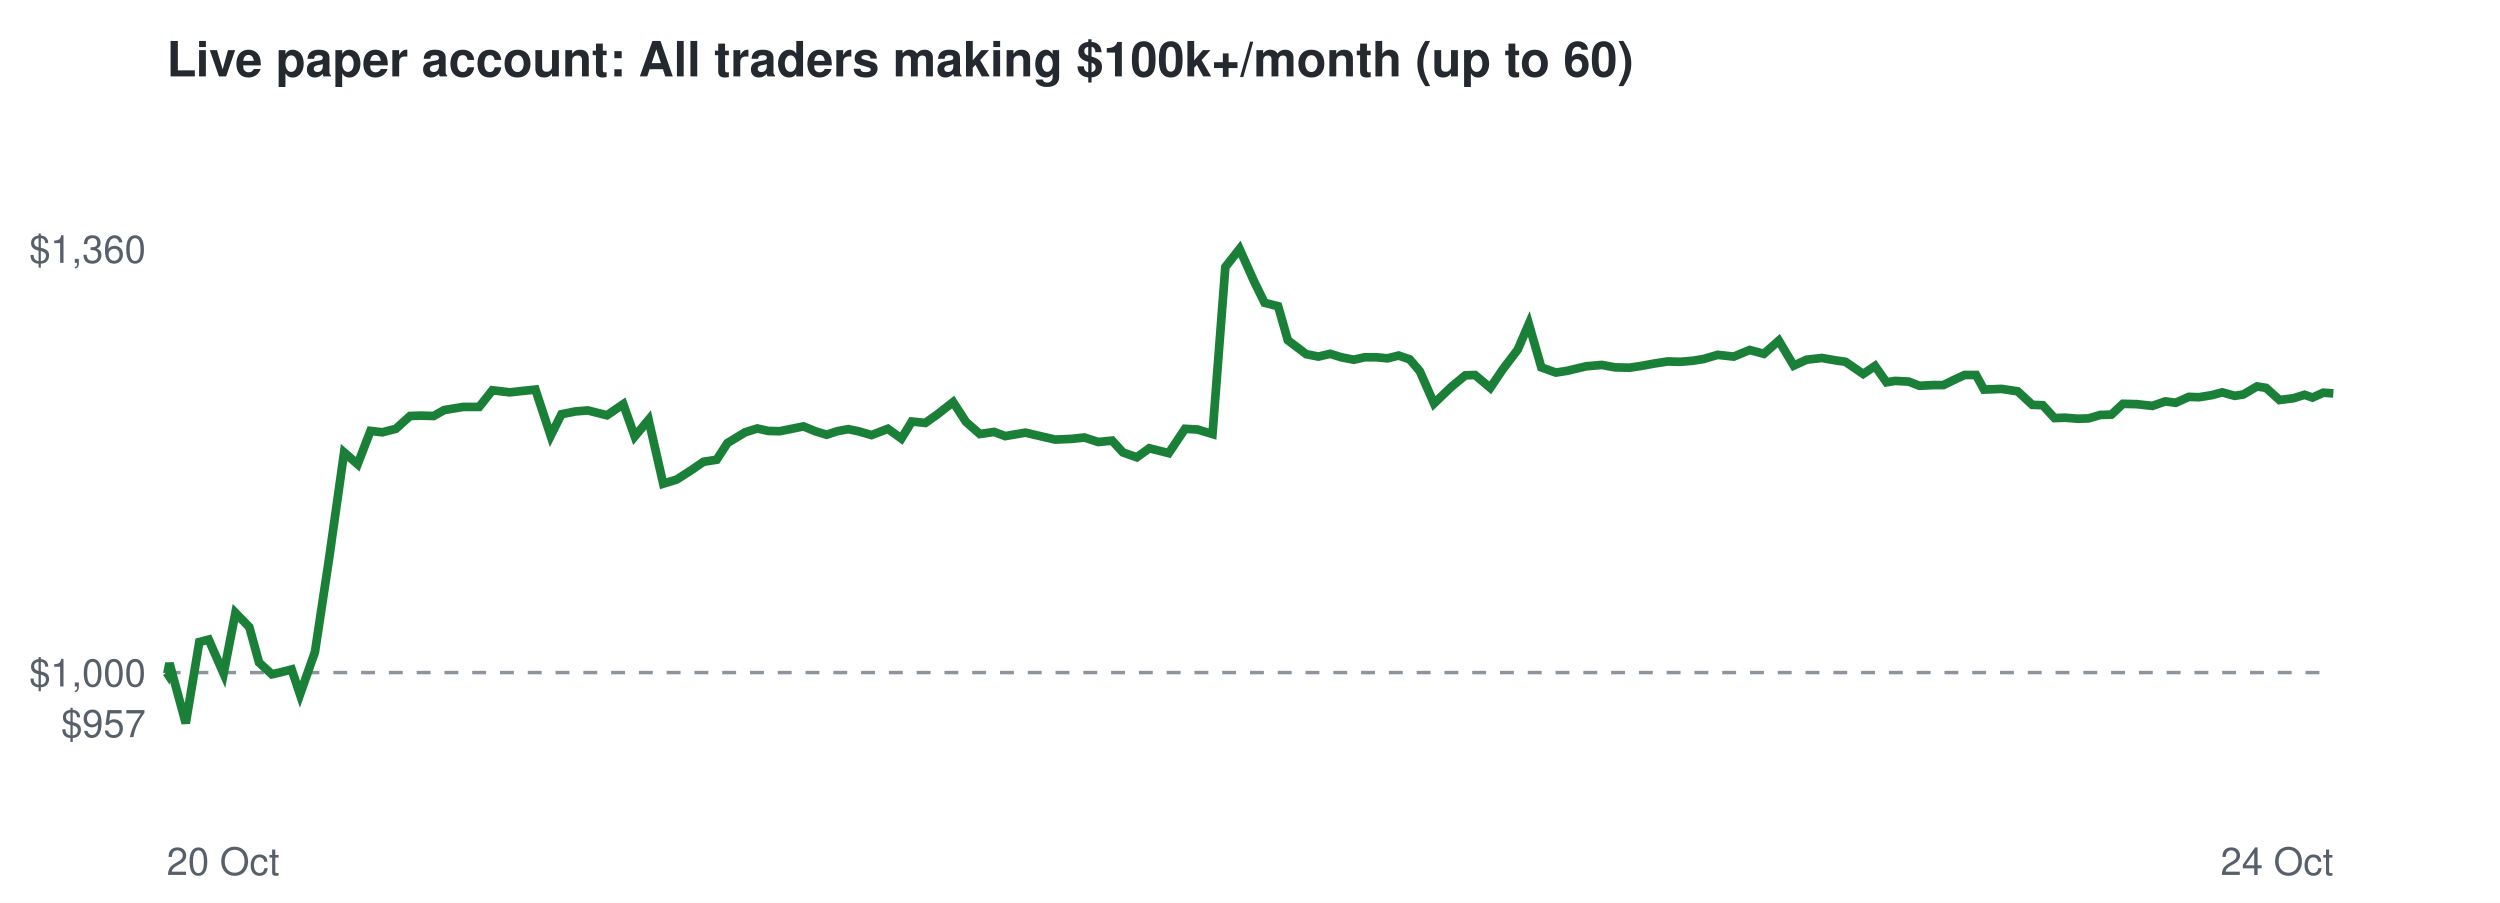
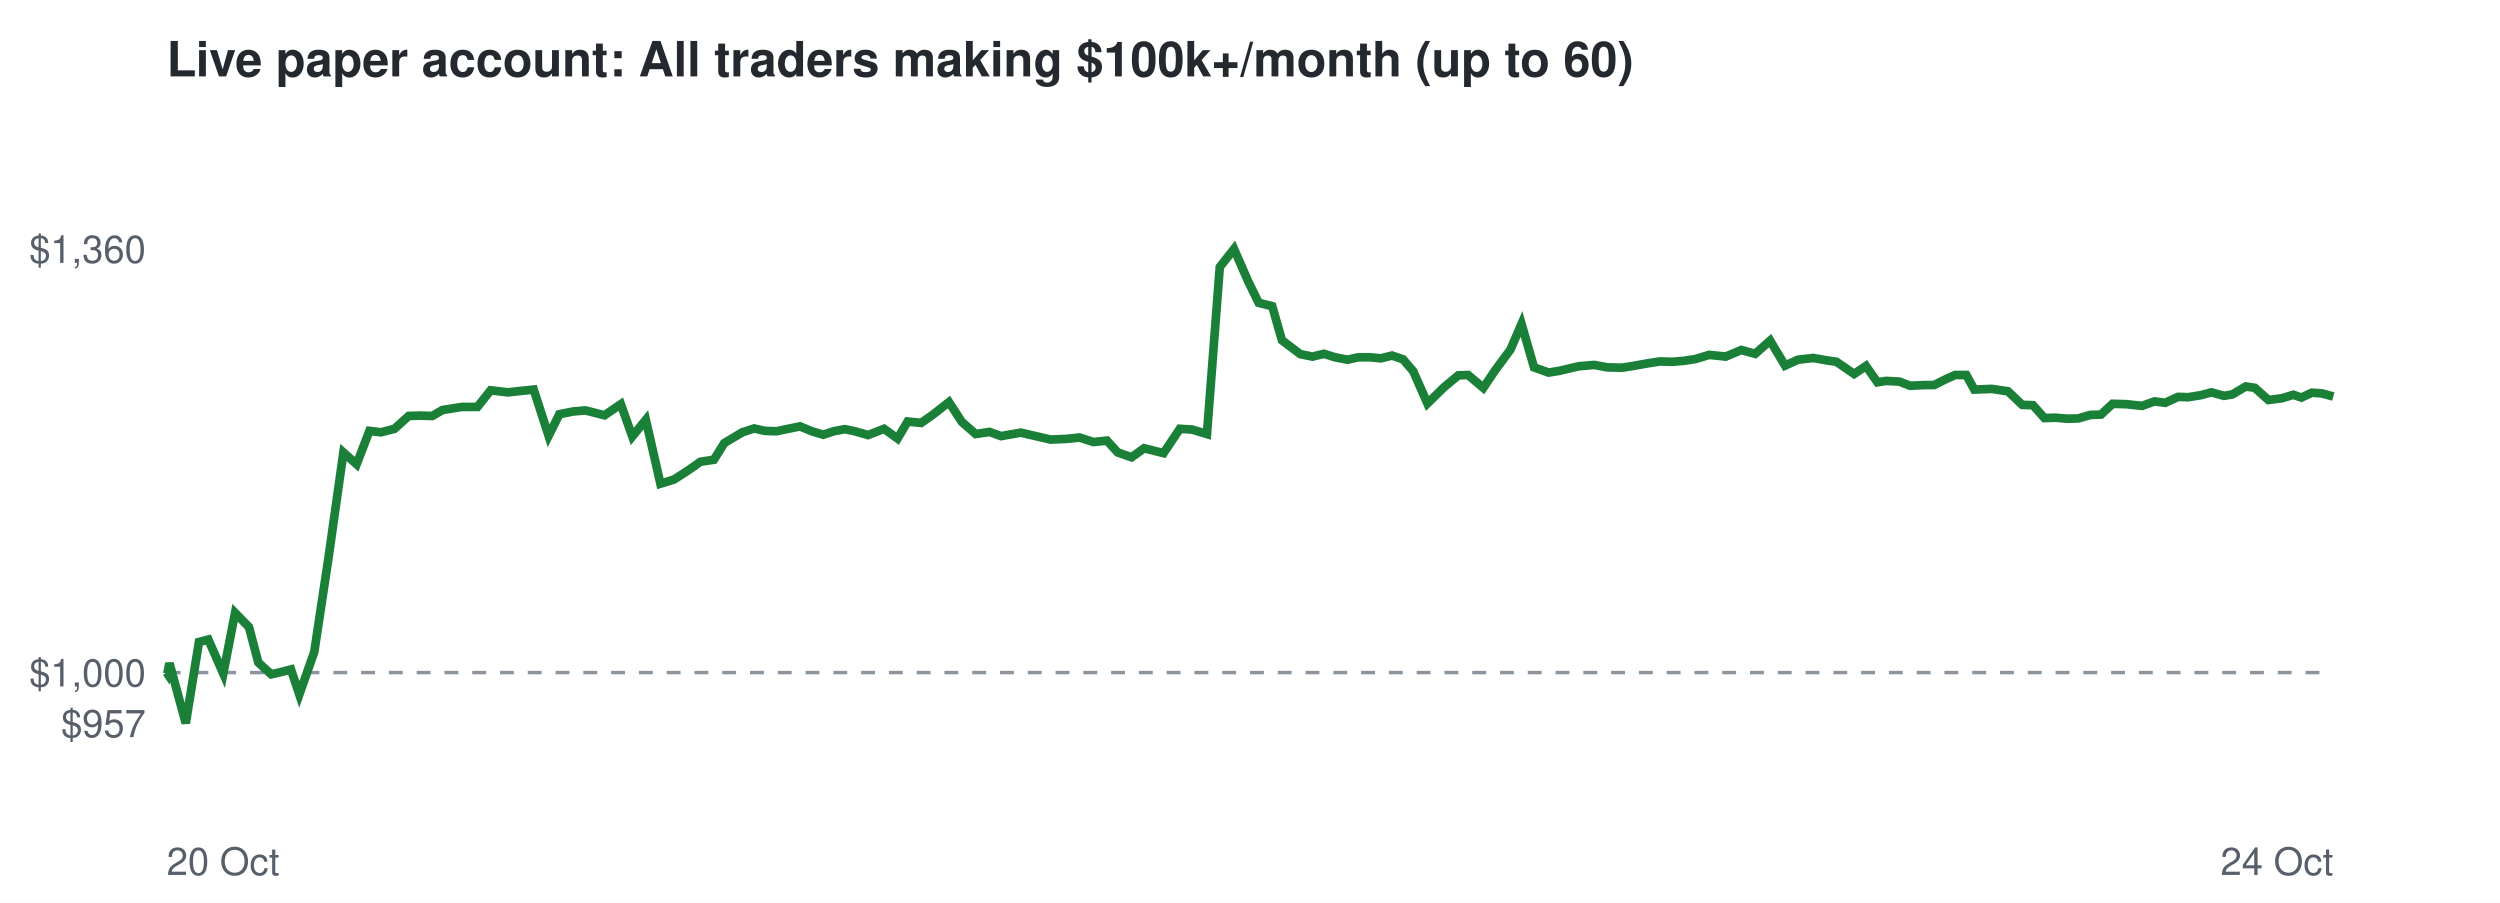
<svg xmlns="http://www.w3.org/2000/svg" viewBox="0 0 720 260" font-family="Helvetica,Arial,sans-serif">
  <rect width="720" height="260" fill="#ffffff" />
  <text x="48" y="22" font-size="14" font-weight="bold" fill="#24292f">Live paper account: All traders making $100k+/month (up to 60)</text>
  <line x1="48" x2="672" y1="193.7" y2="193.7" stroke="#8c959f" stroke-dasharray="4 4" />
  <text x="42" y="212.3" font-size="11" text-anchor="end" fill="#57606a">$957</text>
  <text x="42" y="197.7" font-size="11" text-anchor="end" fill="#57606a">$1,000</text>
  <text x="42" y="75.7" font-size="11" text-anchor="end" fill="#57606a">$1,360</text>
  <text x="48" y="252" font-size="11" fill="#57606a">20 Oct</text>
  <text x="672" y="252" font-size="11" text-anchor="end" fill="#57606a">24 Oct</text>
-   <polyline points="48.0,193.7 48.2,194.0 48.8,191.0 53.5,208.3 57.4,184.9 60.1,184.2 64.4,194.0 67.8,176.5 71.8,180.6 74.6,190.8 78.3,194.2 80.9,193.6 84.0,192.8 86.4,200.0 90.7,187.8 94.8,160.7 99.1,130.3 103.0,133.7 106.7,124.1 110.1,124.5 114.0,123.5 118.1,119.8 121.2,119.7 124.9,119.8 127.9,118.1 133.4,117.2 138.0,117.2 141.8,112.4 146.8,113.0 150.4,112.6 154.2,112.2 158.6,125.5 161.7,119.3 165.7,118.5 169.3,118.2 174.8,119.6 179.5,116.4 182.8,125.7 186.8,120.9 191.0,139.3 194.9,138.1 199.1,135.4 202.6,133.0 206.4,132.4 209.5,127.6 214.6,124.5 218.1,123.4 221.2,124.1 224.5,124.2 228.0,123.5 231.4,122.8 234.8,124.2 238.1,125.2 241.1,124.2 244.3,123.6 247.2,124.2 251.0,125.3 255.7,123.5 259.6,126.3 262.6,121.4 266.5,121.8 269.9,119.4 274.5,115.8 278.2,121.5 282.2,125.0 286.3,124.4 289.5,125.6 295.3,124.6 300.0,125.7 303.9,126.6 308.6,126.4 312.3,126.0 316.3,127.3 320.3,126.9 323.4,130.3 327.4,131.7 331.0,129.1 336.6,130.5 341.3,123.5 344.9,123.7 349.2,125.0 352.9,76.9 357.0,71.7 361.2,81.1 364.2,87.2 368.1,88.2 370.9,98.0 376.2,102.0 379.7,102.7 383.1,101.9 386.3,102.9 389.9,103.6 393.0,102.9 396.5,102.9 399.6,103.2 402.8,102.4 406.0,103.5 408.9,106.9 413.0,116.2 417.9,111.5 422.0,108.1 424.8,108.0 429.2,111.7 432.7,106.5 437.1,100.7 440.3,93.3 443.9,105.8 448.1,107.3 451.3,106.8 456.8,105.5 461.3,105.1 465.1,105.8 469.3,105.9 472.6,105.4 476.4,104.7 480.3,104.1 483.9,104.2 487.5,103.9 490.6,103.4 494.7,102.2 499.3,102.7 503.9,100.8 508.0,101.9 512.3,98.1 516.6,105.3 520.3,103.6 524.7,103.1 528.7,103.8 531.5,104.2 536.6,107.7 540.0,105.4 543.3,110.1 545.8,109.7 549.7,109.9 552.8,111.1 556.9,110.9 559.7,110.9 563.4,109.1 565.8,108.0 569.1,108.0 571.4,112.2 576.4,112.0 581.1,112.7 585.3,116.6 588.3,116.7 591.7,120.4 594.8,120.3 598.4,120.6 601.5,120.5 604.9,119.5 608.1,119.4 611.4,116.3 615.4,116.4 619.9,116.9 623.6,115.6 626.6,116.0 630.4,114.3 633.3,114.4 637.0,113.8 640.0,113.0 643.6,114.0 646.1,113.6 650.0,111.3 652.6,111.7 656.5,115.2 660.5,114.7 663.7,113.7 666.0,114.5 669.1,113.1 672.0,113.3" fill="none" stroke="#1a7f37" stroke-width="2.5" />
+   <polyline points="48.0,193.7 48.2,194.0 48.8,191.0 53.5,208.3 57.3,184.9 60.0,184.2 64.3,194.0 67.7,176.5 71.7,180.6 74.4,190.8 78.1,194.2 80.7,193.6 83.8,192.8 86.2,200.0 90.5,187.8 94.6,160.7 98.9,130.3 102.7,133.7 106.4,124.1 109.7,124.5 113.6,123.5 117.7,119.8 120.8,119.7 124.5,119.8 127.4,118.1 133.0,117.2 137.5,117.2 141.3,112.4 146.2,113.0 149.9,112.6 153.7,112.2 158.0,125.5 161.1,119.3 165.1,118.5 168.6,118.2 174.1,119.6 178.8,116.4 182.1,125.7 186.0,120.9 190.2,139.3 194.1,138.1 198.3,135.4 201.7,133.0 205.6,132.4 208.6,127.6 213.8,124.5 217.2,123.4 220.3,124.1 223.6,124.2 227.0,123.5 230.4,122.8 233.8,124.2 237.1,125.2 240.1,124.2 243.3,123.6 246.2,124.2 250.0,125.3 254.6,123.5 258.5,126.3 261.4,121.4 265.3,121.8 268.7,119.4 273.3,115.8 277.0,121.5 281.0,125.0 285.0,124.4 288.3,125.6 294.0,124.6 298.7,125.7 302.6,126.6 307.2,126.4 310.9,126.0 314.9,127.3 318.8,126.9 321.9,130.3 325.9,131.7 329.5,129.1 335.1,130.5 339.8,123.5 343.3,123.7 347.6,125.0 351.3,76.9 355.4,71.7 359.5,81.1 362.5,87.2 366.4,88.2 369.2,98.0 374.5,102.0 378.0,102.7 381.3,101.9 384.5,102.9 388.1,103.6 391.2,102.9 394.6,102.9 397.7,103.2 400.9,102.4 404.1,103.5 407.0,106.9 411.1,116.2 415.9,111.5 420.0,108.1 422.8,108.0 427.2,111.7 430.7,106.5 435.0,100.7 438.2,93.3 441.8,105.8 446.0,107.3 449.1,106.8 454.6,105.5 459.1,105.1 462.9,105.8 467.1,105.9 470.3,105.4 474.2,104.7 478.0,104.1 481.6,104.2 485.1,103.9 488.3,103.4 492.3,102.2 497.0,102.7 501.5,100.8 505.5,101.9 509.8,98.1 514.1,105.3 517.8,103.6 522.2,103.1 526.2,103.8 528.9,104.2 534.0,107.7 537.4,105.4 540.7,110.1 543.2,109.7 547.0,109.9 550.1,111.1 554.2,110.9 557.0,110.9 560.6,109.1 563.1,108.0 566.3,108.0 568.6,112.2 573.6,112.0 578.3,112.7 582.4,116.6 585.5,116.7 588.8,120.4 591.9,120.3 595.5,120.6 598.6,120.5 602.0,119.5 605.1,119.4 608.4,116.3 612.4,116.4 616.9,116.9 620.5,115.6 623.6,116.0 627.3,114.3 630.2,114.4 633.9,113.8 636.9,113.0 640.5,114.0 642.9,113.6 646.8,111.3 649.4,111.7 653.3,115.2 657.2,114.7 660.5,113.7 662.8,114.5 665.8,113.1 668.7,113.3 672.0,114.2" fill="none" stroke="#1a7f37" stroke-width="2.5" />
</svg>
